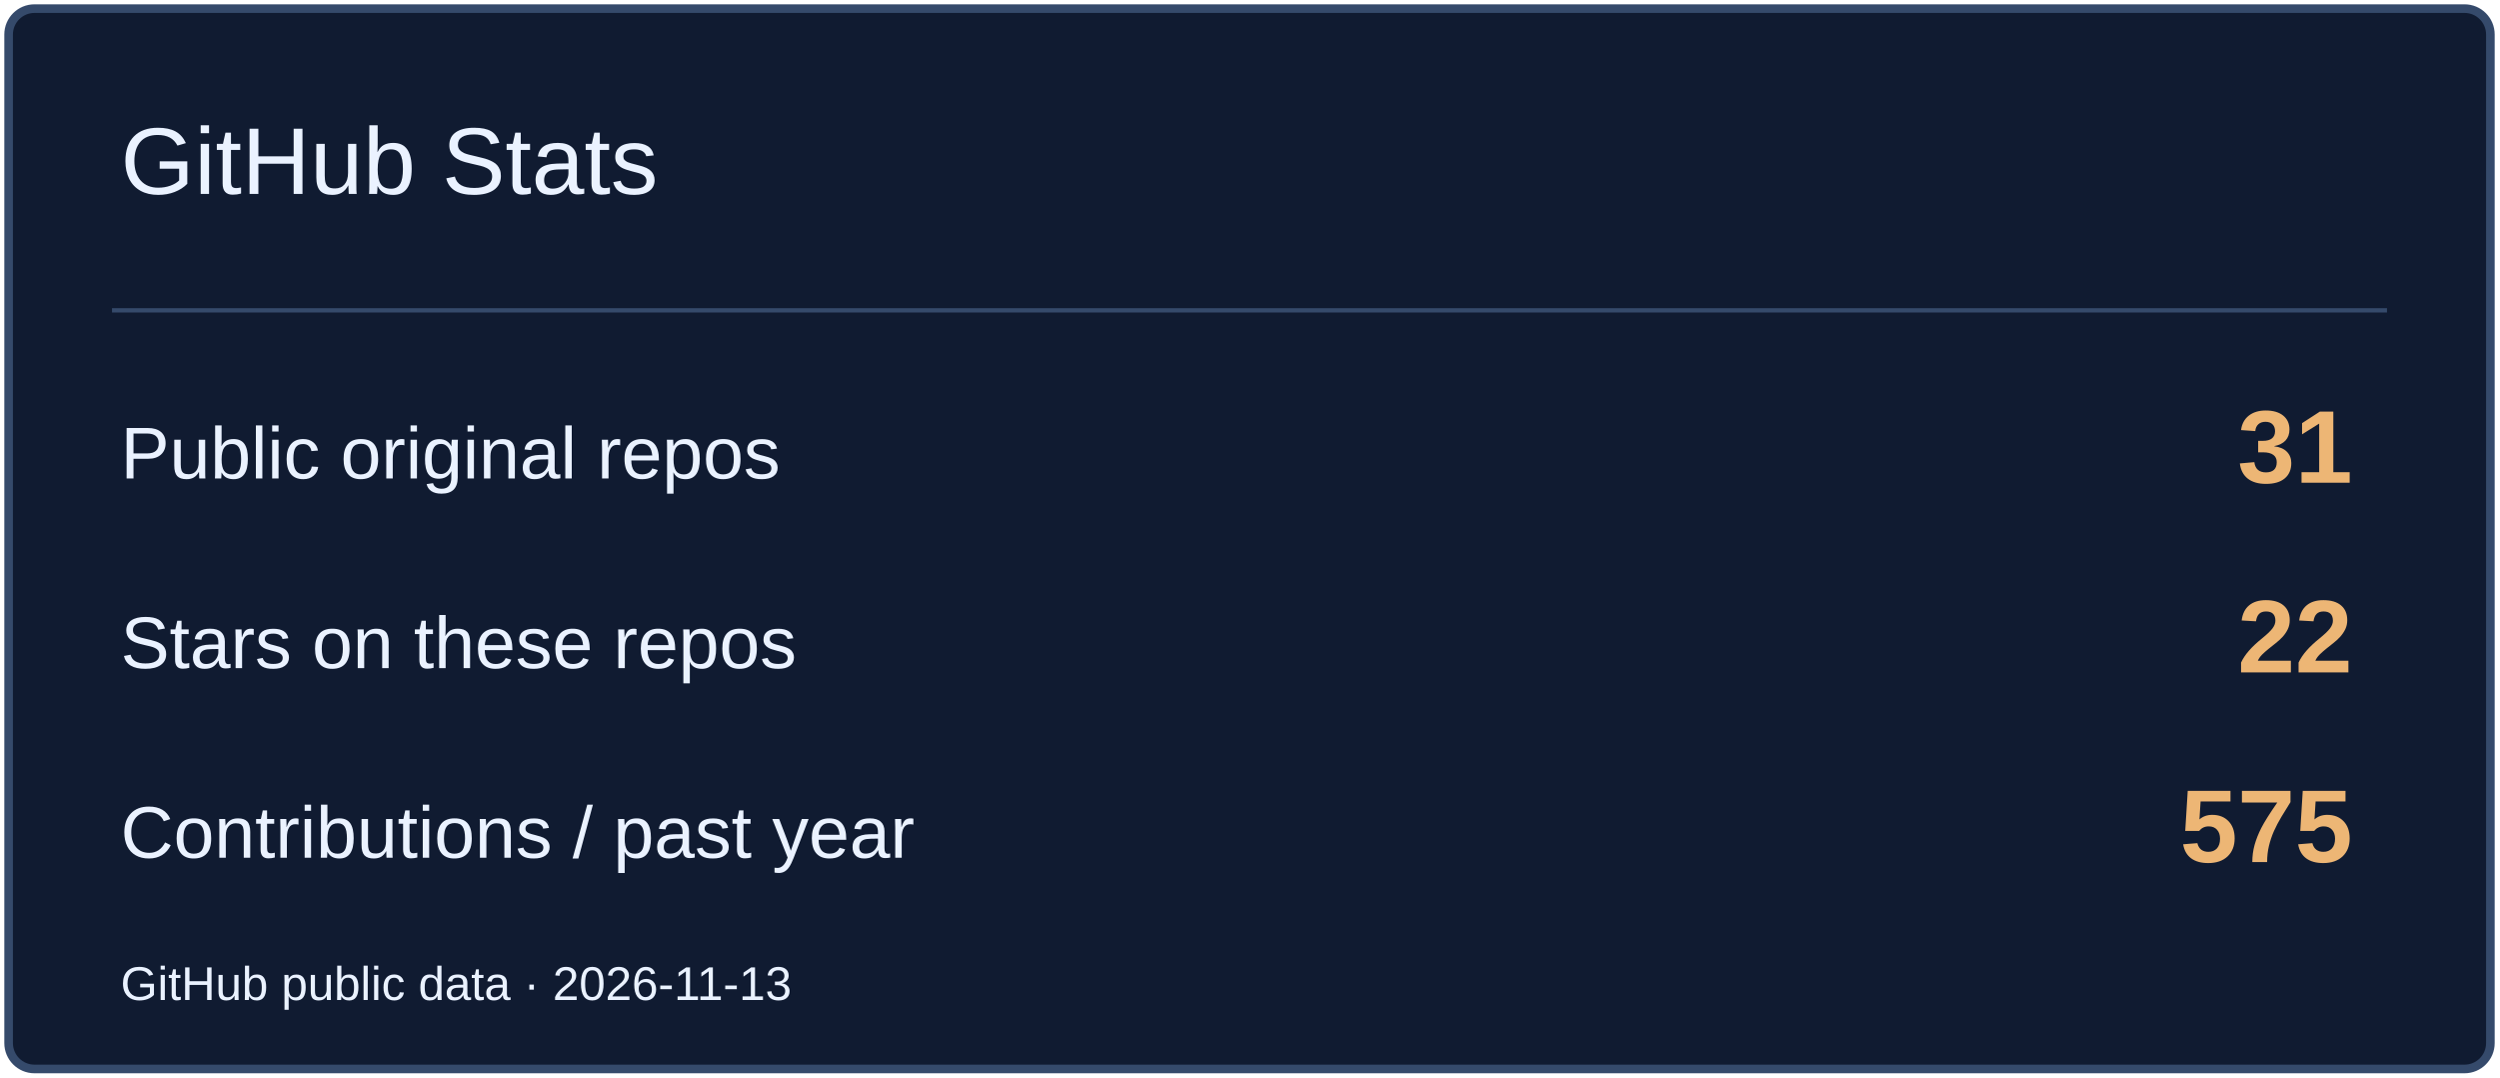
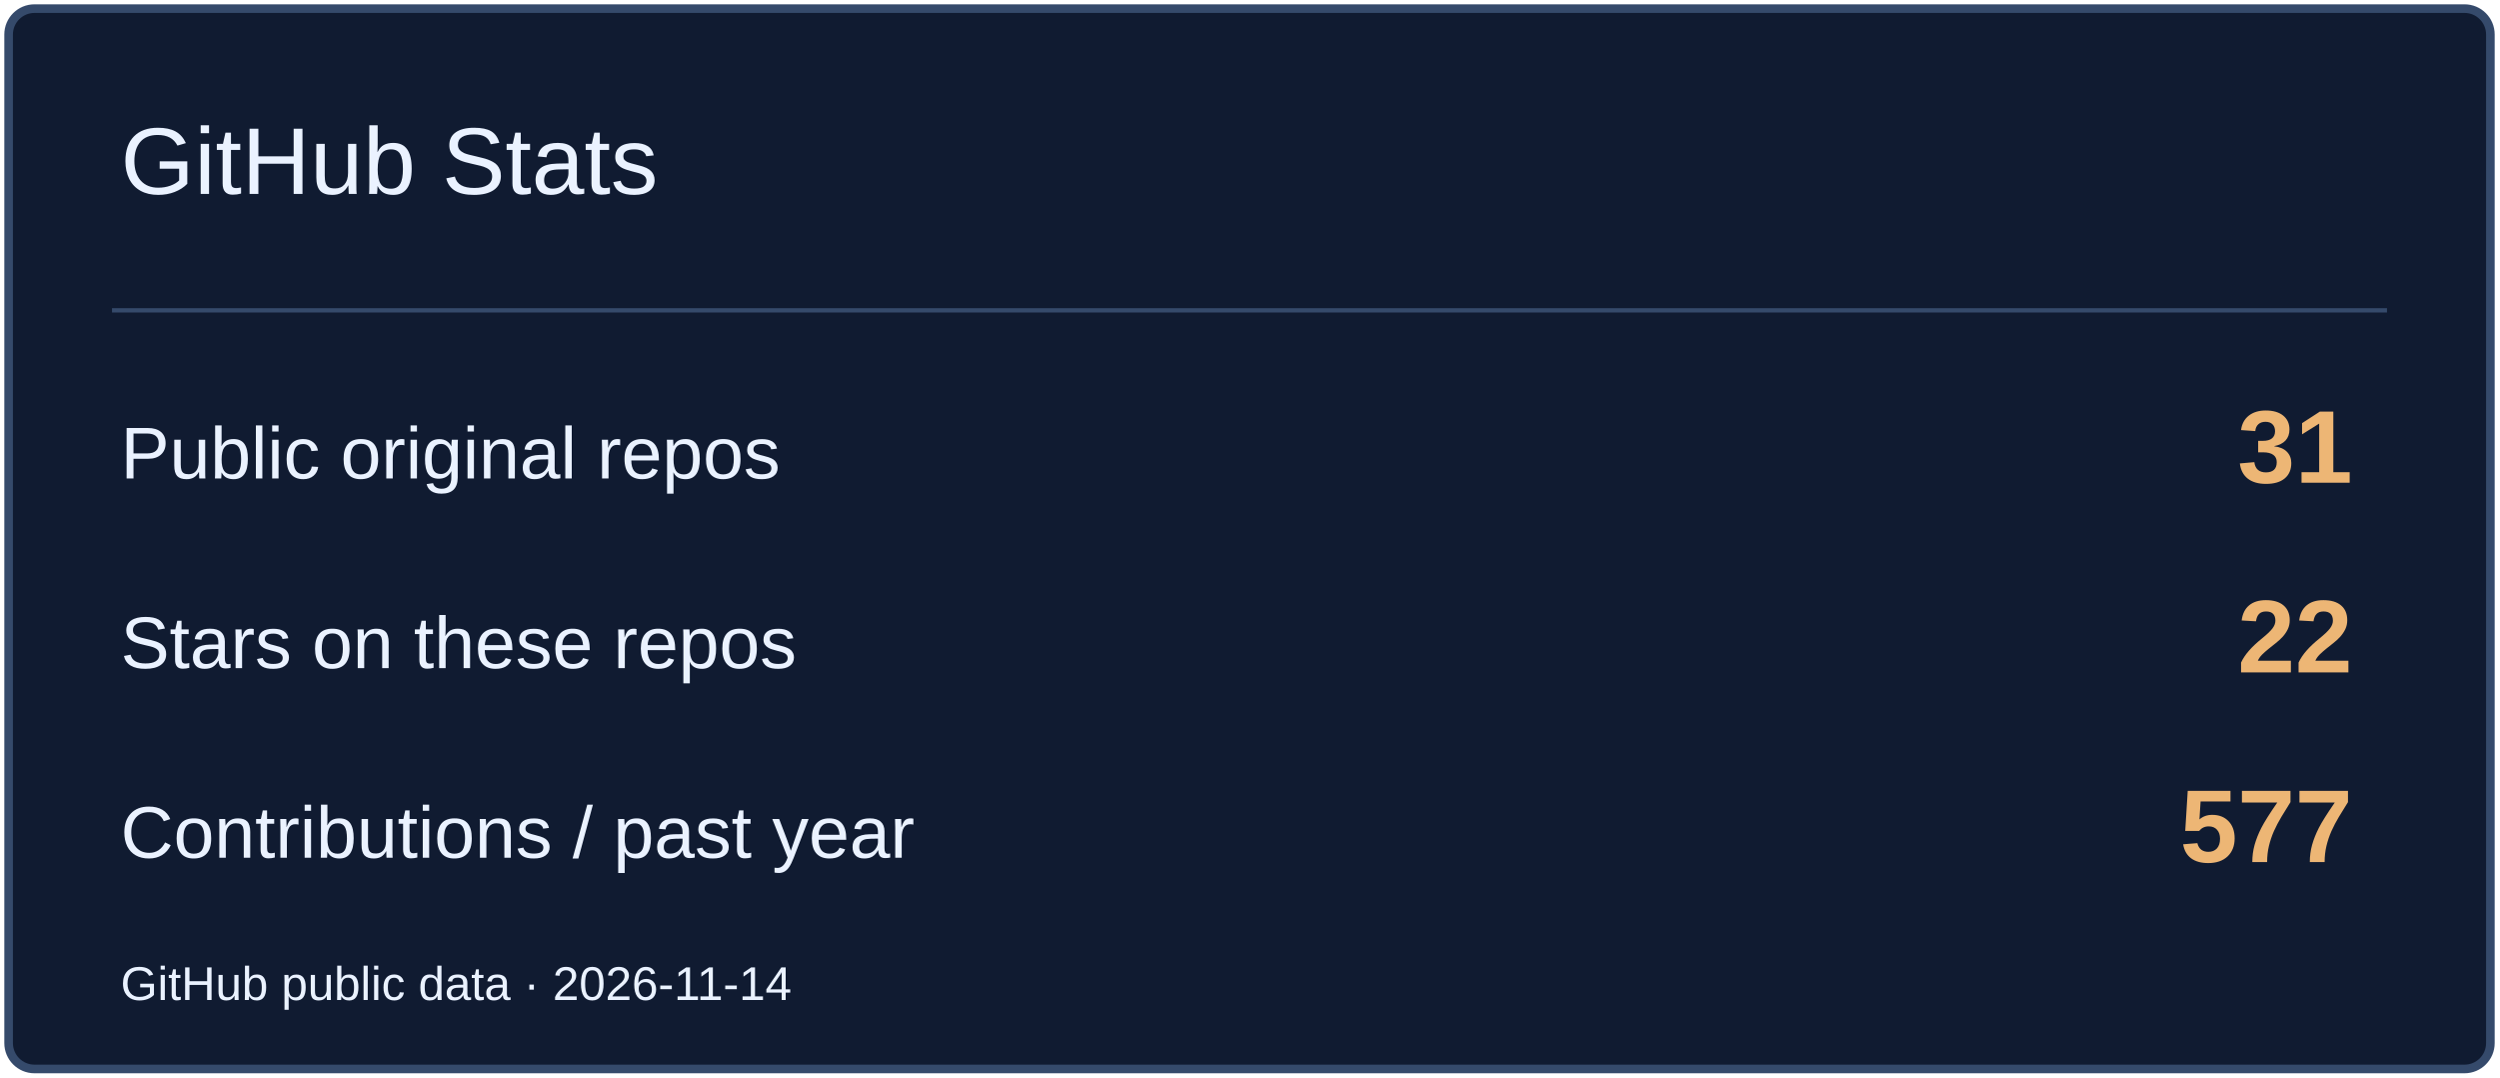
<svg xmlns="http://www.w3.org/2000/svg" width="580" height="250" viewBox="0 0 580 250" role="img" aria-label="GitHub Stats">
  <rect x="2" y="2" width="576" height="246" rx="6" fill="#101B31" stroke="#354A6B" stroke-width="2" />
  <path d="M26 72H554" stroke="#354A6B" />
  <text x="28" y="45" font-size="22" fill="#EAF2FF" font-family="Arial,sans-serif">GitHub Stats</text>
  <text x="28" y="111" font-size="17" fill="#EAF2FF" font-family="Arial,sans-serif">Public original repos</text>
  <text x="546" y="112" font-size="24" fill="#EDB675" font-family="Arial,sans-serif" text-anchor="end" font-weight="700">31</text>
  <text x="28" y="155" font-size="17" fill="#EAF2FF" font-family="Arial,sans-serif">Stars on these repos</text>
  <text x="546" y="156" font-size="24" fill="#EDB675" font-family="Arial,sans-serif" text-anchor="end" font-weight="700">22</text>
  <text x="28" y="199" font-size="17" fill="#EAF2FF" font-family="Arial,sans-serif">Contributions / past year</text>
-   <text x="546" y="200" font-size="24" fill="#EDB675" font-family="Arial,sans-serif" text-anchor="end" font-weight="700">575</text>
-   <text x="28" y="232" font-size="11" fill="#EAF2FF" font-family="Arial,sans-serif">GitHub public data · 2026-11-13</text>
+   <text x="546" y="200" font-size="24" fill="#EDB675" font-family="Arial,sans-serif" text-anchor="end" font-weight="700">577</text>
+   <text x="28" y="232" font-size="11" fill="#EAF2FF" font-family="Arial,sans-serif">GitHub public data · 2026-11-14</text>
</svg>
